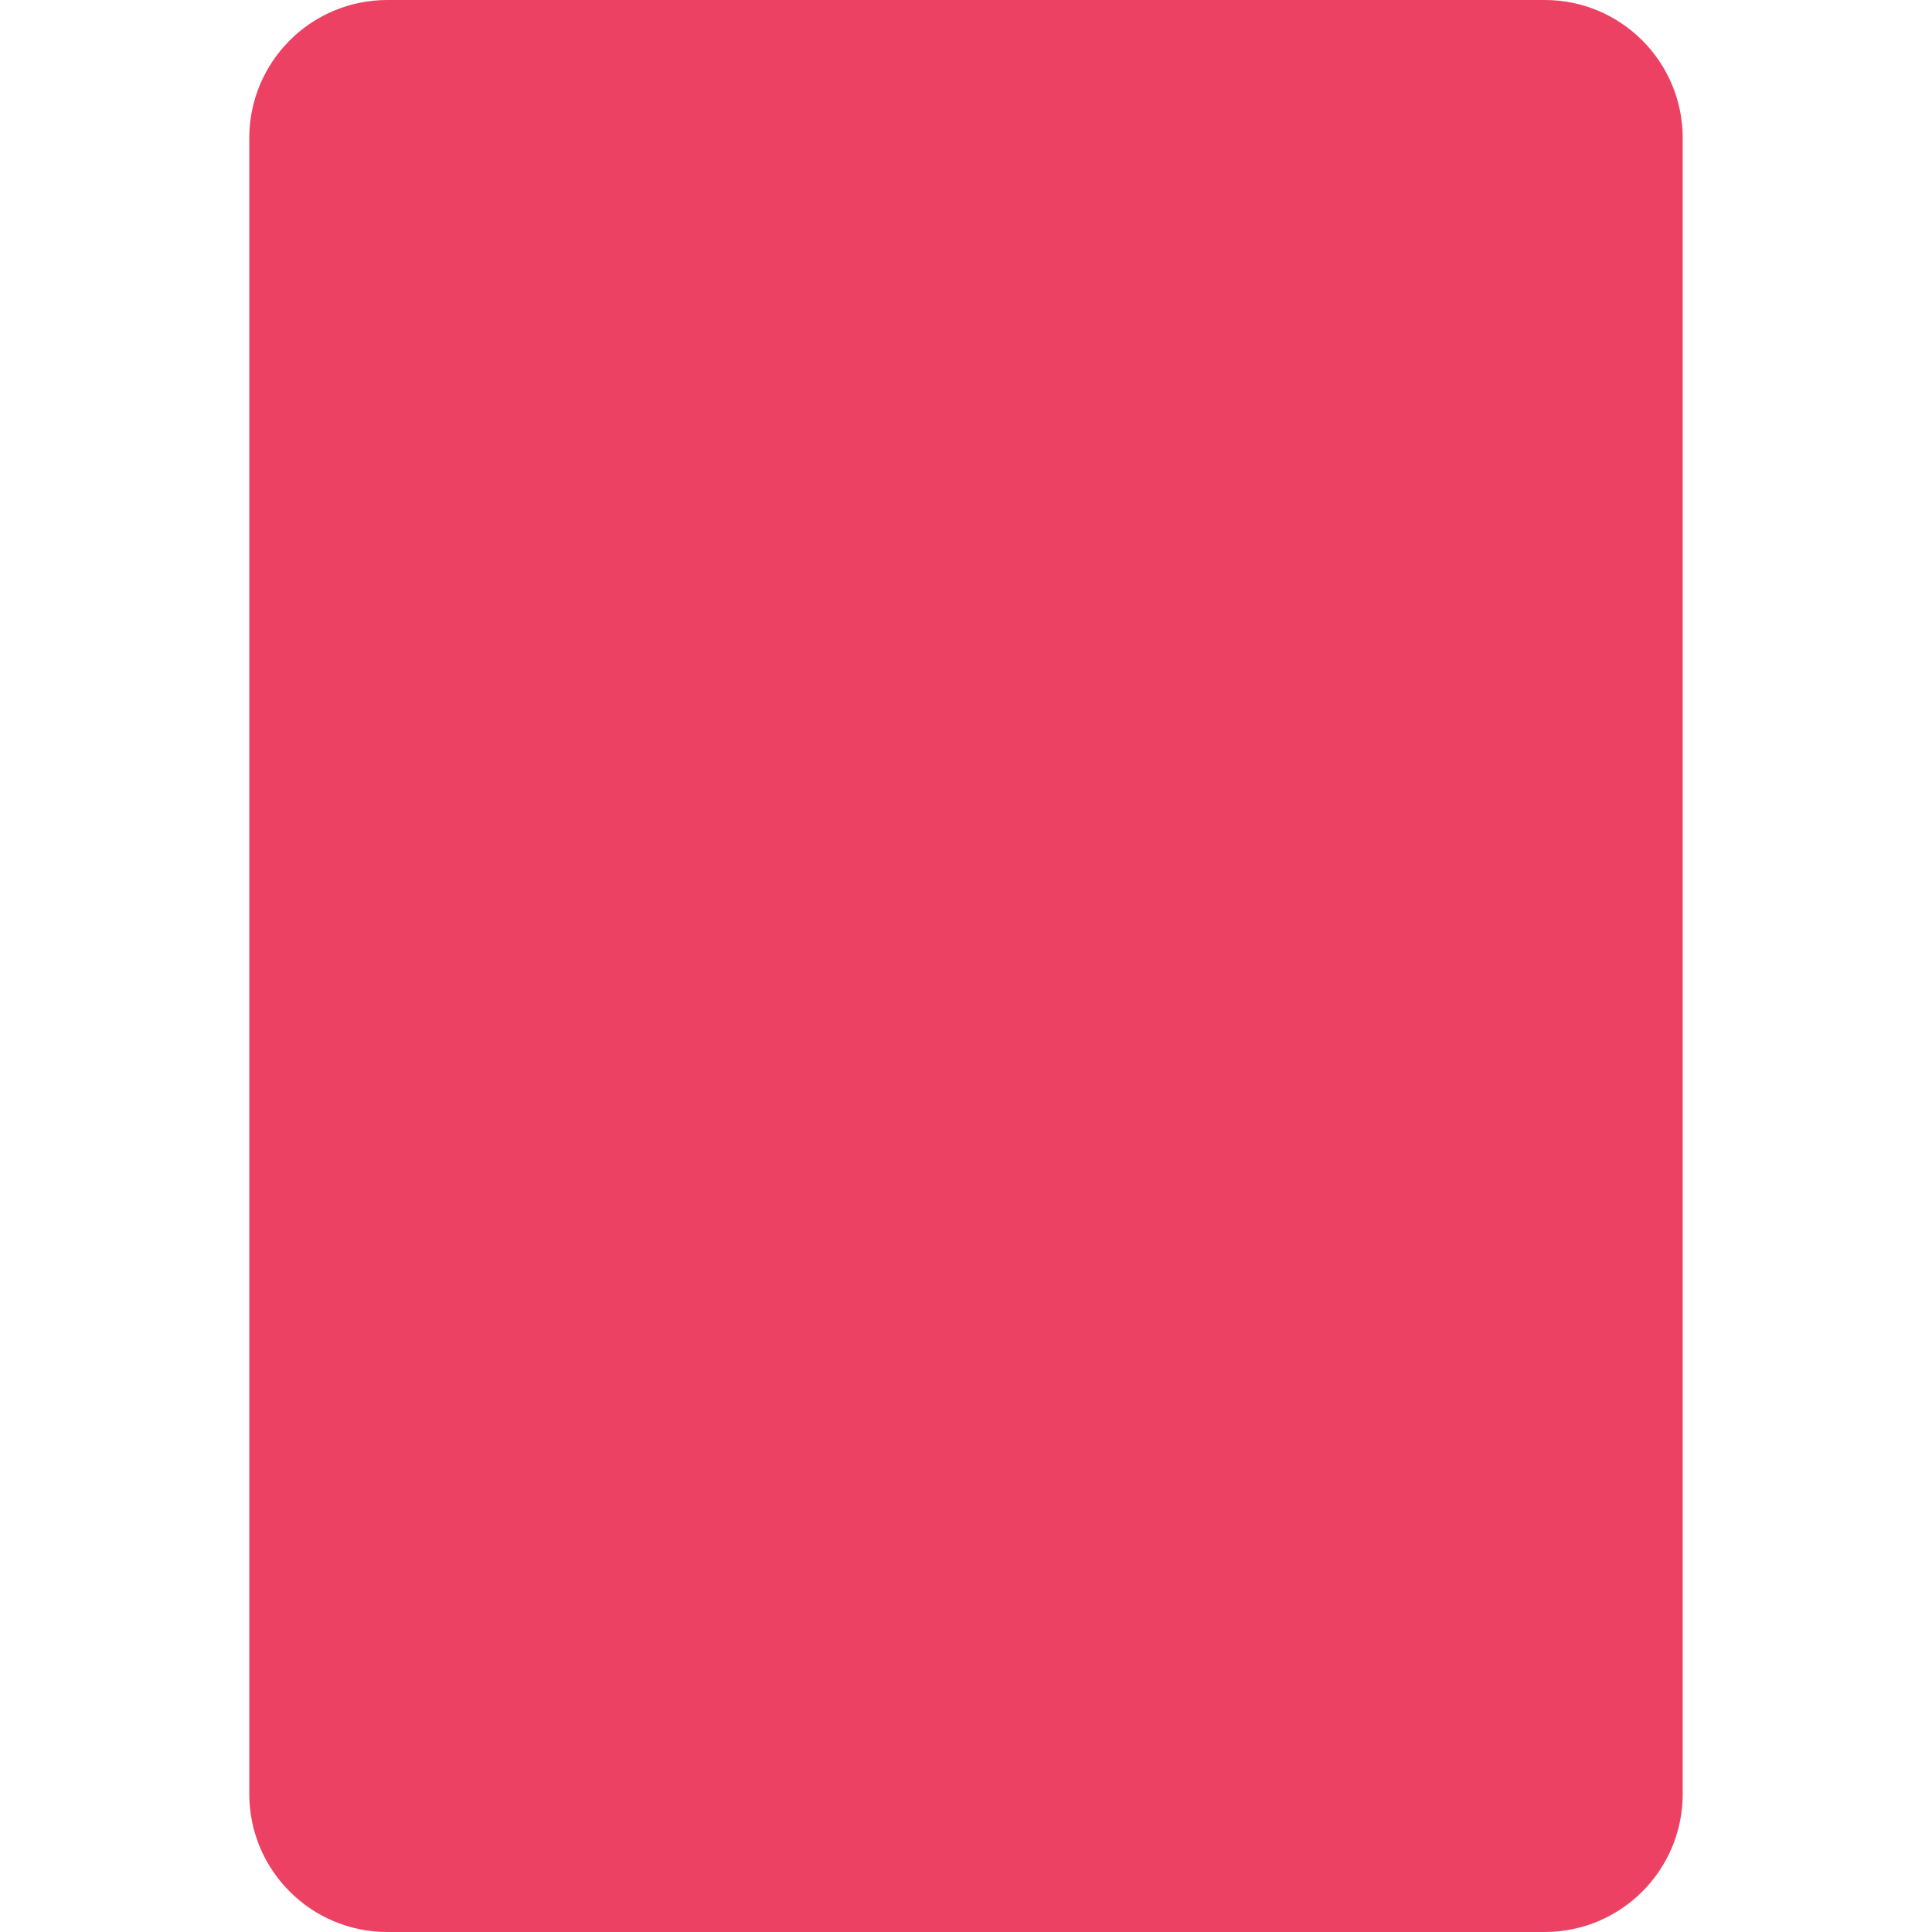
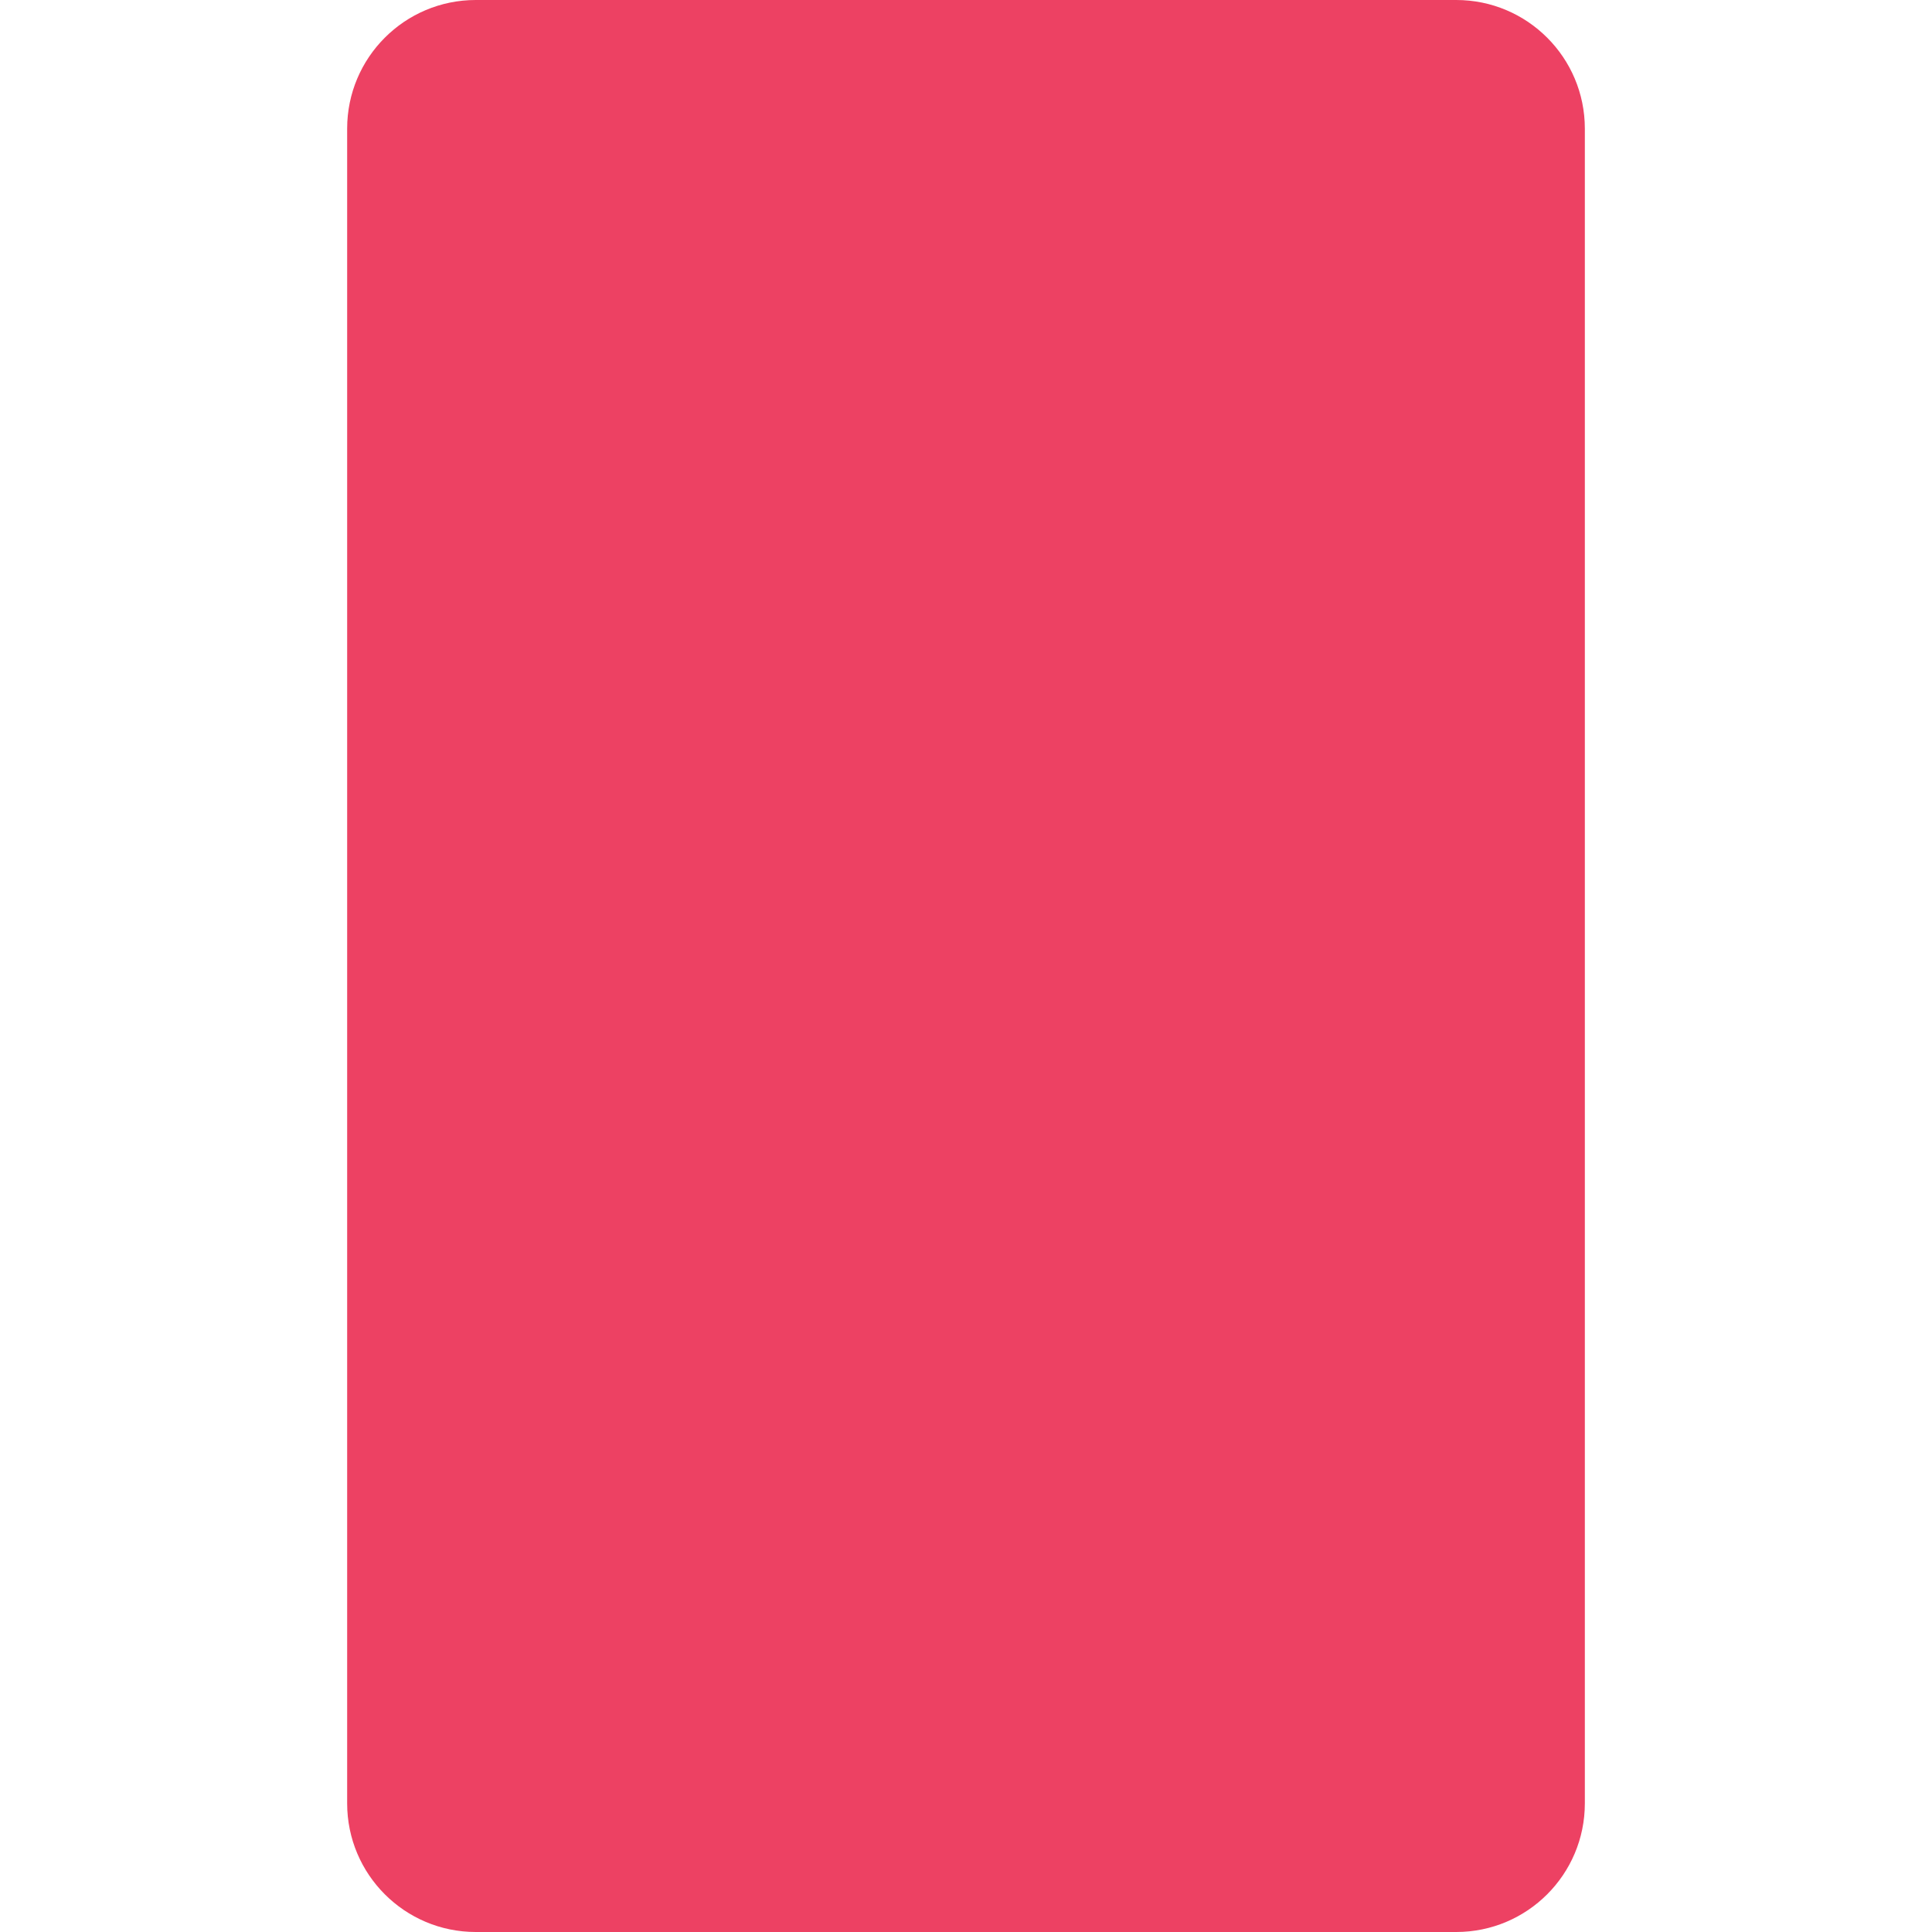
- <svg xmlns="http://www.w3.org/2000/svg" width="28" height="28" viewBox="0 0 28 28" fill="none">
-   <rect x="3.613" width="20.774" height="28" rx="2" fill="#ED4163" />
+ <svg fill="none" viewBox="0 0 96 96" class="svg-icon" style="">
+   <path d="M23.64 0h48.72a6.391 6.391 0 0 1 6.39 6.39v83.22A6.391 6.391 0 0 1 72.36 96H23.64a6.391 6.391 0 0 1-6.39-6.39V6.39A6.391 6.391 0 0 1 23.64 0Z" fill="#ED4163" />
</svg>
